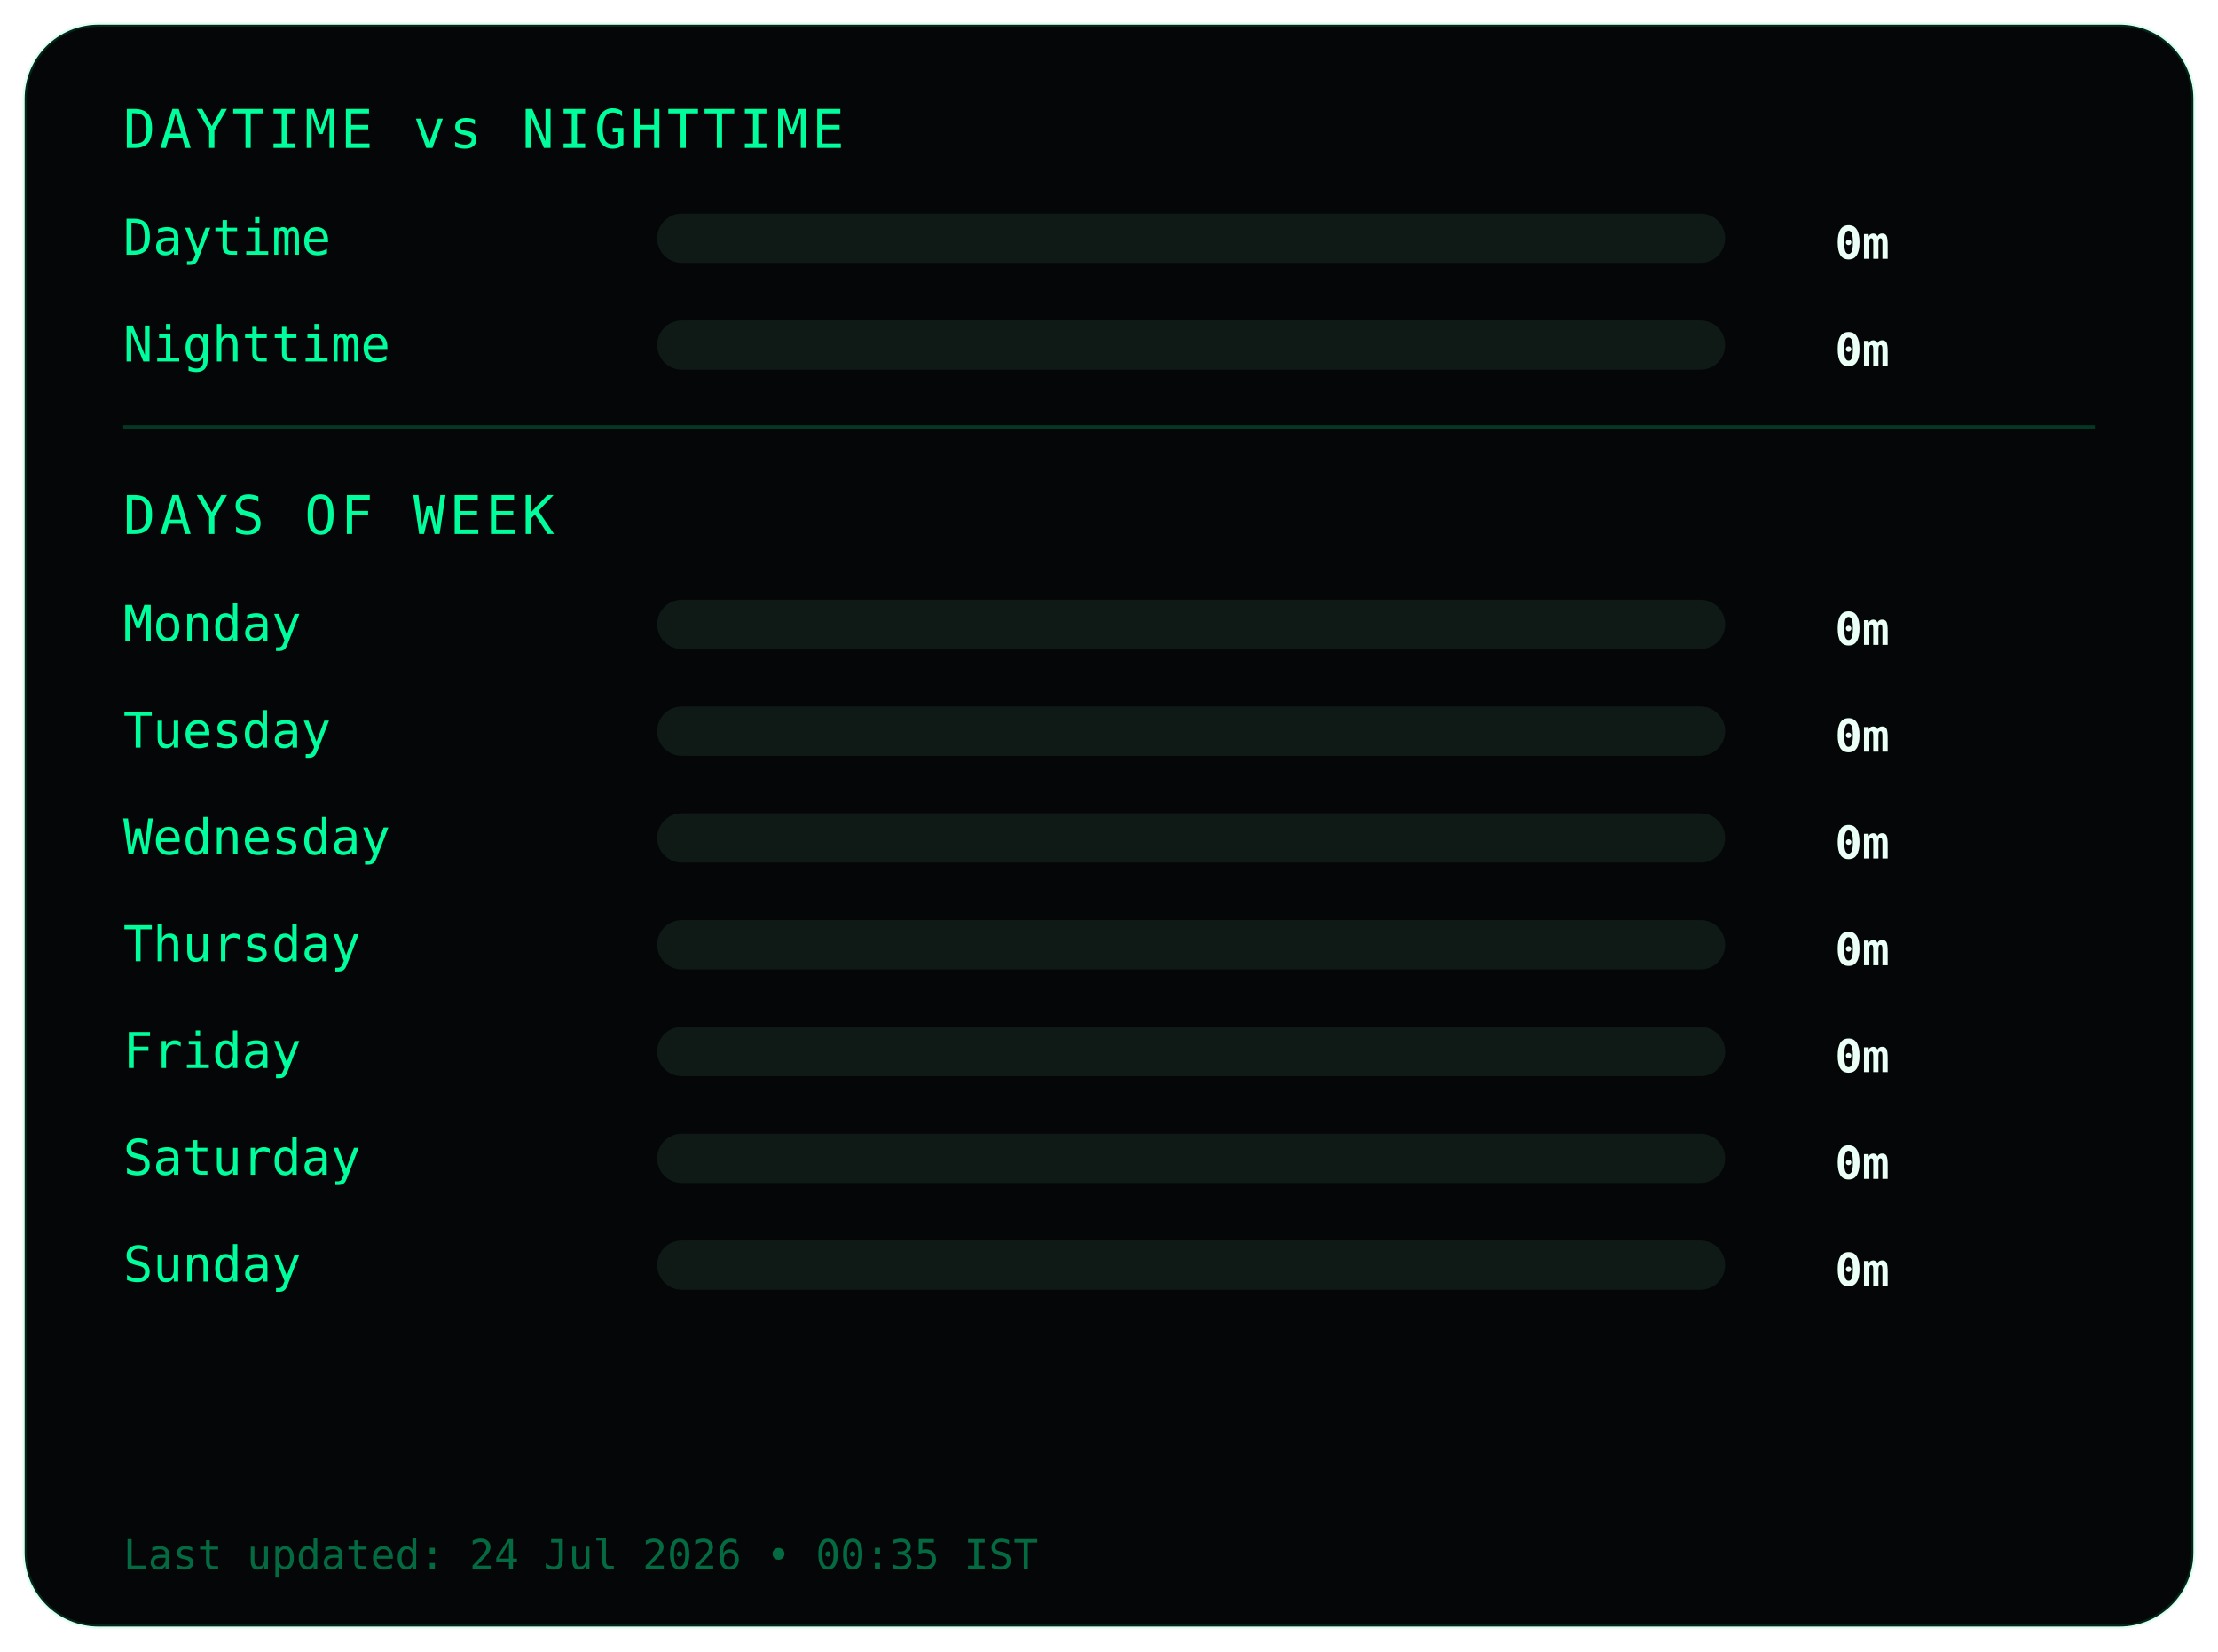
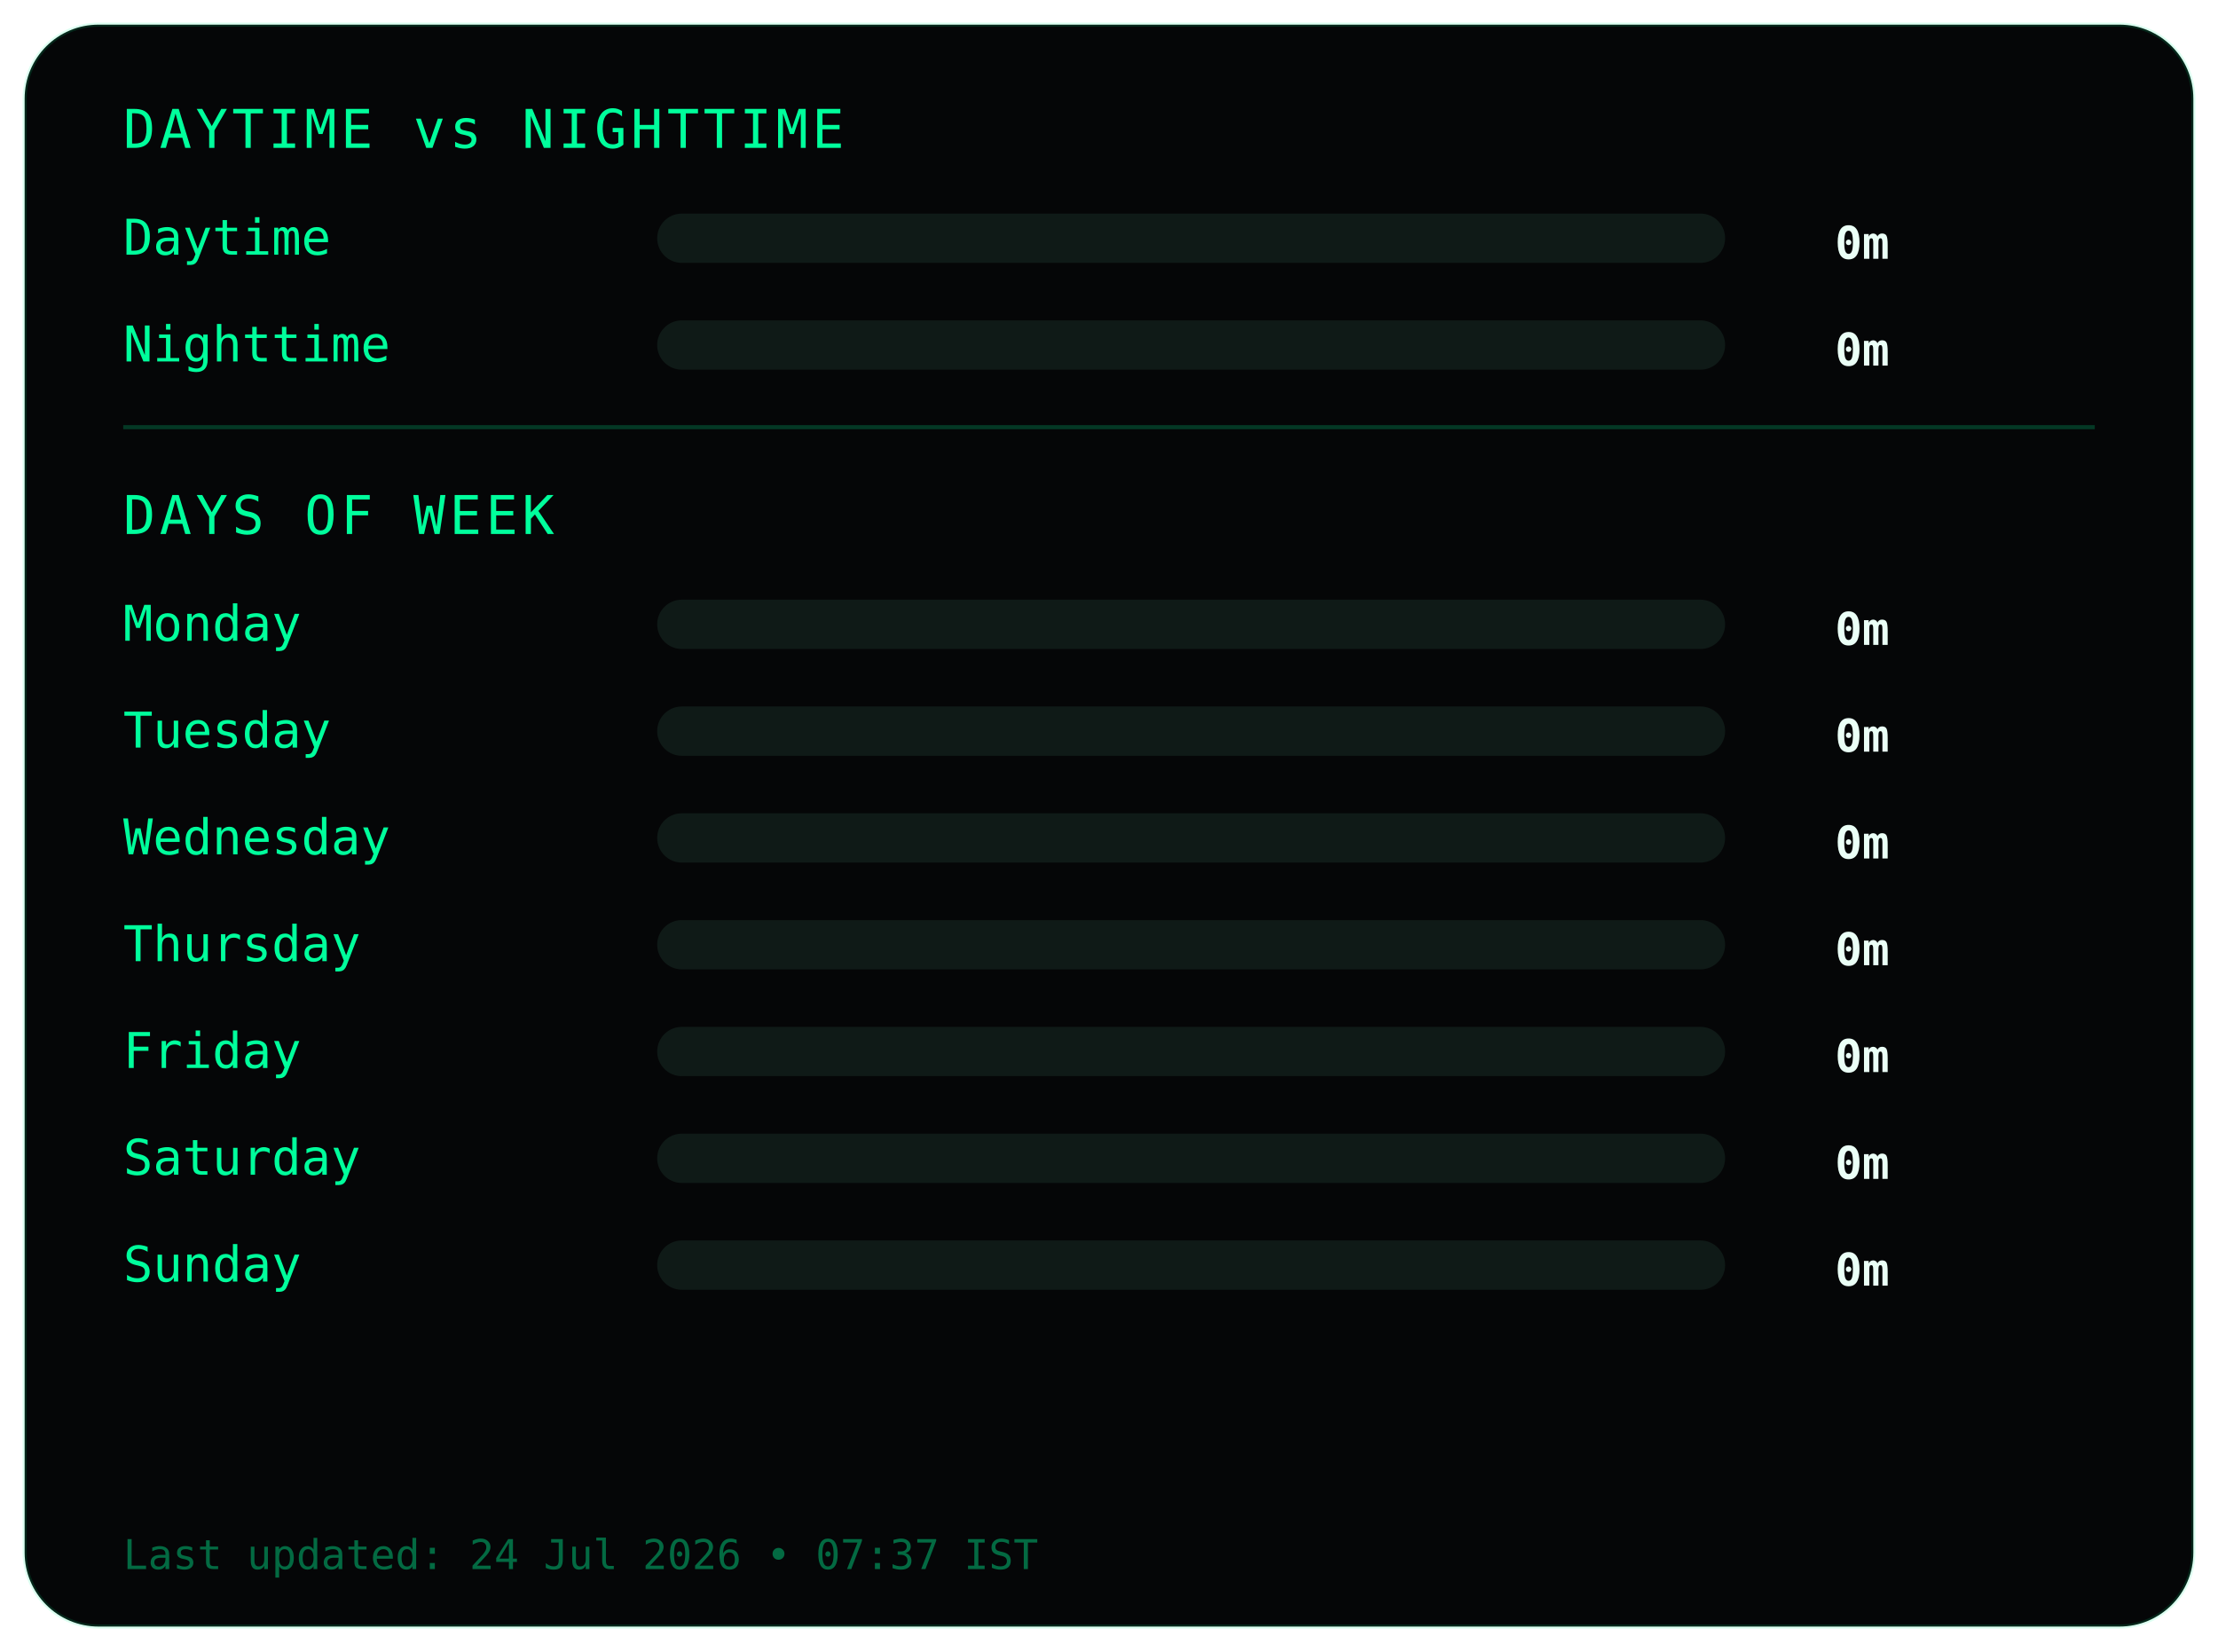
<svg xmlns="http://www.w3.org/2000/svg" width="540" height="402">
  <style>
.frame {
  fill:#050607;
  stroke:#00ff9c22;
  stroke-width:1;
}
.title {
  fill:#00ff9c;
  font-family:monospace;
  font-size:13px;
  letter-spacing:1px;
}
.label {
  fill:#00ff9c;
  font-family:monospace;
  font-size:12px;
}
.value {
  fill:#eafff6;
  font-family:monospace;
  font-size:11px;
  font-weight:bold;
  text-anchor:end;
}
.bar-bg { fill:#0f1a17; }
.bar { fill:#00ff9c; }
.divider { stroke:#00ff9c33; }
.footer {
  fill:#00ff9c66;
  font-family:monospace;
  font-size:10px;
}
</style>
  <rect class="frame" x="6" y="6" rx="18" width="528" height="390" />
  <text class="title" x="30" y="36">DAYTIME vs NIGHTTIME</text>
  <text class="label" x="30" y="62">Daytime</text>
  <rect class="bar-bg" x="160" y="52" width="260" height="12" rx="6" />
  <rect class="bar" x="160" y="52" width="0" height="12" rx="6" />
  <text class="value" x="460" y="63">0m</text>
  <text class="label" x="30" y="88">Nighttime</text>
  <rect class="bar-bg" x="160" y="78" width="260" height="12" rx="6" />
  <rect class="bar" x="160" y="78" width="0" height="12" rx="6" />
  <text class="value" x="460" y="89">0m</text>
  <line class="divider" x1="30" y1="104" x2="510" y2="104" />
  <text class="title" x="30" y="130">DAYS OF WEEK</text>
  <text class="label" x="30" y="156">Monday</text>
  <rect class="bar-bg" x="160" y="146" width="260" height="12" rx="6" />
  <rect class="bar" x="160" y="146" width="0" height="12" rx="6" />
  <text class="value" x="460" y="157">0m</text>
  <text class="label" x="30" y="182">Tuesday</text>
  <rect class="bar-bg" x="160" y="172" width="260" height="12" rx="6" />
  <rect class="bar" x="160" y="172" width="0" height="12" rx="6" />
  <text class="value" x="460" y="183">0m</text>
  <text class="label" x="30" y="208">Wednesday</text>
  <rect class="bar-bg" x="160" y="198" width="260" height="12" rx="6" />
  <rect class="bar" x="160" y="198" width="0" height="12" rx="6" />
  <text class="value" x="460" y="209">0m</text>
  <text class="label" x="30" y="234">Thursday</text>
  <rect class="bar-bg" x="160" y="224" width="260" height="12" rx="6" />
  <rect class="bar" x="160" y="224" width="0" height="12" rx="6" />
  <text class="value" x="460" y="235">0m</text>
  <text class="label" x="30" y="260">Friday</text>
  <rect class="bar-bg" x="160" y="250" width="260" height="12" rx="6" />
  <rect class="bar" x="160" y="250" width="0" height="12" rx="6" />
  <text class="value" x="460" y="261">0m</text>
  <text class="label" x="30" y="286">Saturday</text>
  <rect class="bar-bg" x="160" y="276" width="260" height="12" rx="6" />
  <rect class="bar" x="160" y="276" width="0" height="12" rx="6" />
  <text class="value" x="460" y="287">0m</text>
  <text class="label" x="30" y="312">Sunday</text>
  <rect class="bar-bg" x="160" y="302" width="260" height="12" rx="6" />
  <rect class="bar" x="160" y="302" width="0" height="12" rx="6" />
  <text class="value" x="460" y="313">0m</text>
  <text class="footer" x="30" y="382">
- Last updated: 24 Jul 2026 • 00:35 IST
+ Last updated: 24 Jul 2026 • 07:37 IST
</text>
</svg>
